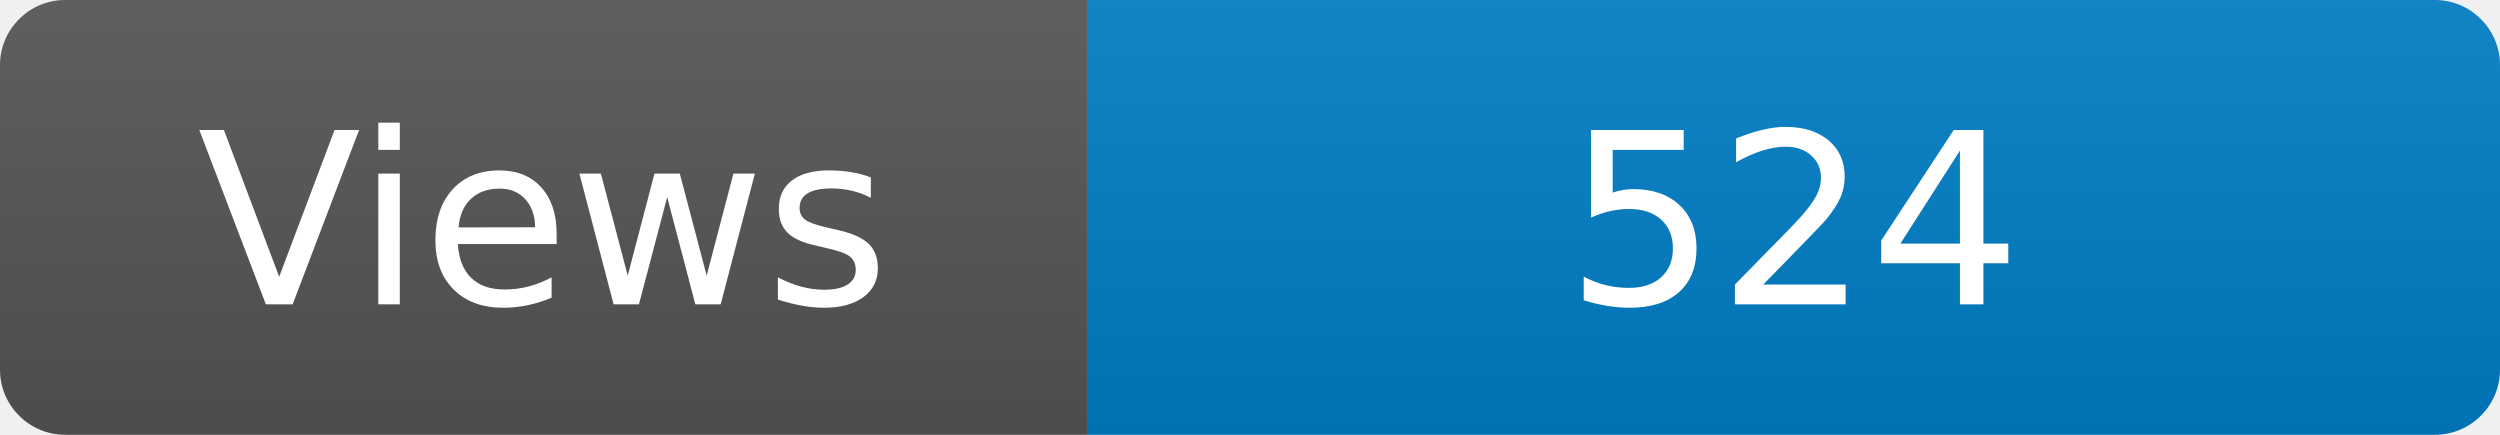
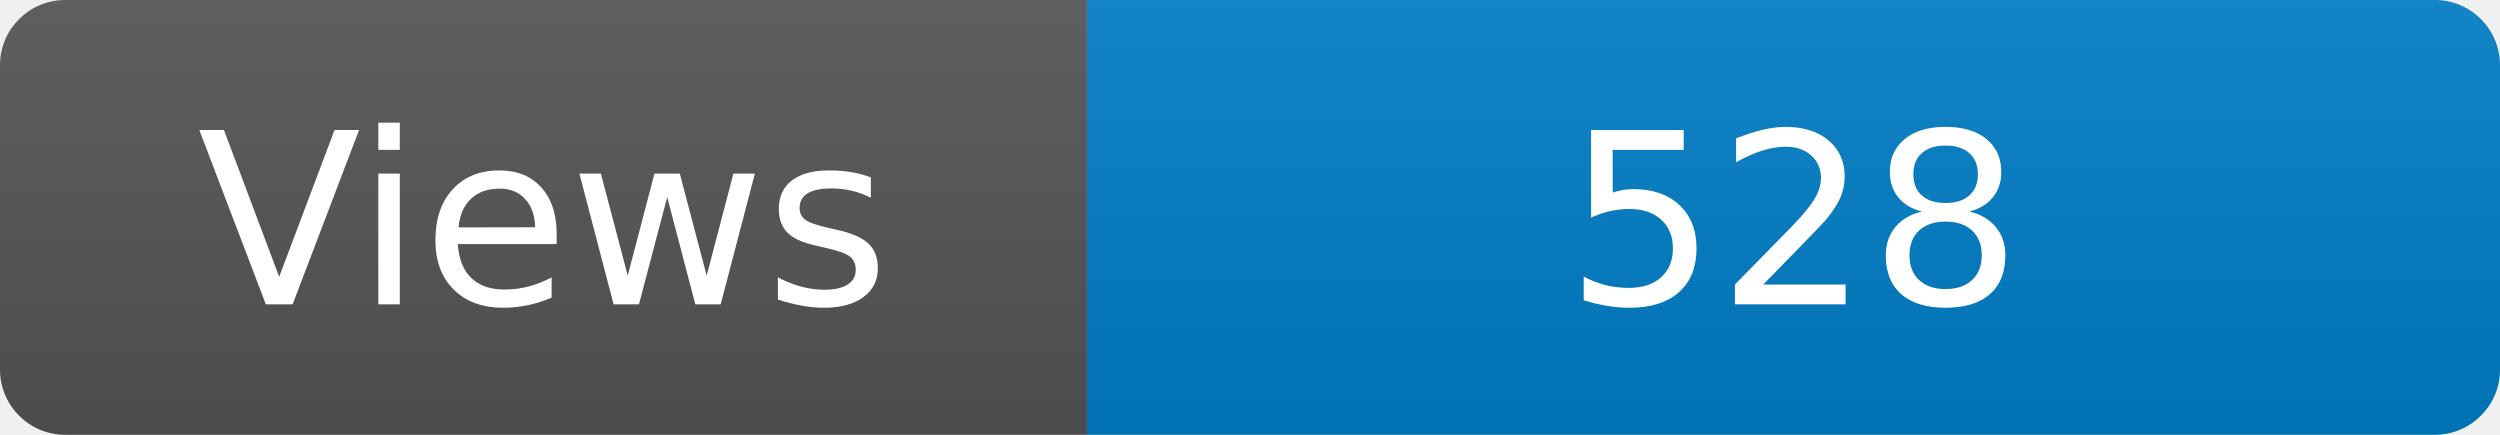
<svg xmlns="http://www.w3.org/2000/svg" width="115" height="20" role="img" aria-label="Maintained?: yes">
  <linearGradient id="s" x2="0" y2="100%">
    <stop offset="0" stop-color="#bbb" stop-opacity=".1" />
    <stop offset="1" stop-opacity=".1" />
  </linearGradient>
  <clipPath id="r">
    <rect width="115" height="20" rx="3" fill="#fff" />
  </clipPath>
  <g clip-path="url(#r)">
    <rect width="50" height="20" fill="#555" />
    <rect x="50" width="160" height="20" fill="#007ec6" />
    <rect width="115" height="20" fill="url(#s)" />
  </g>
  <g fill="#fff" text-anchor="middle" font-family="Verdana,Geneva,DejaVu Sans,sans-serif" font-size="110">
    <text x="250" y="140" transform="scale(.1)" fill="#fff">Views</text>
-     <text x="825" y="140" transform="scale(.1)" fill="#fff">524</text>
+     <text x="825" y="140" transform="scale(.1)" fill="#fff">528</text>
  </g>
</svg>
